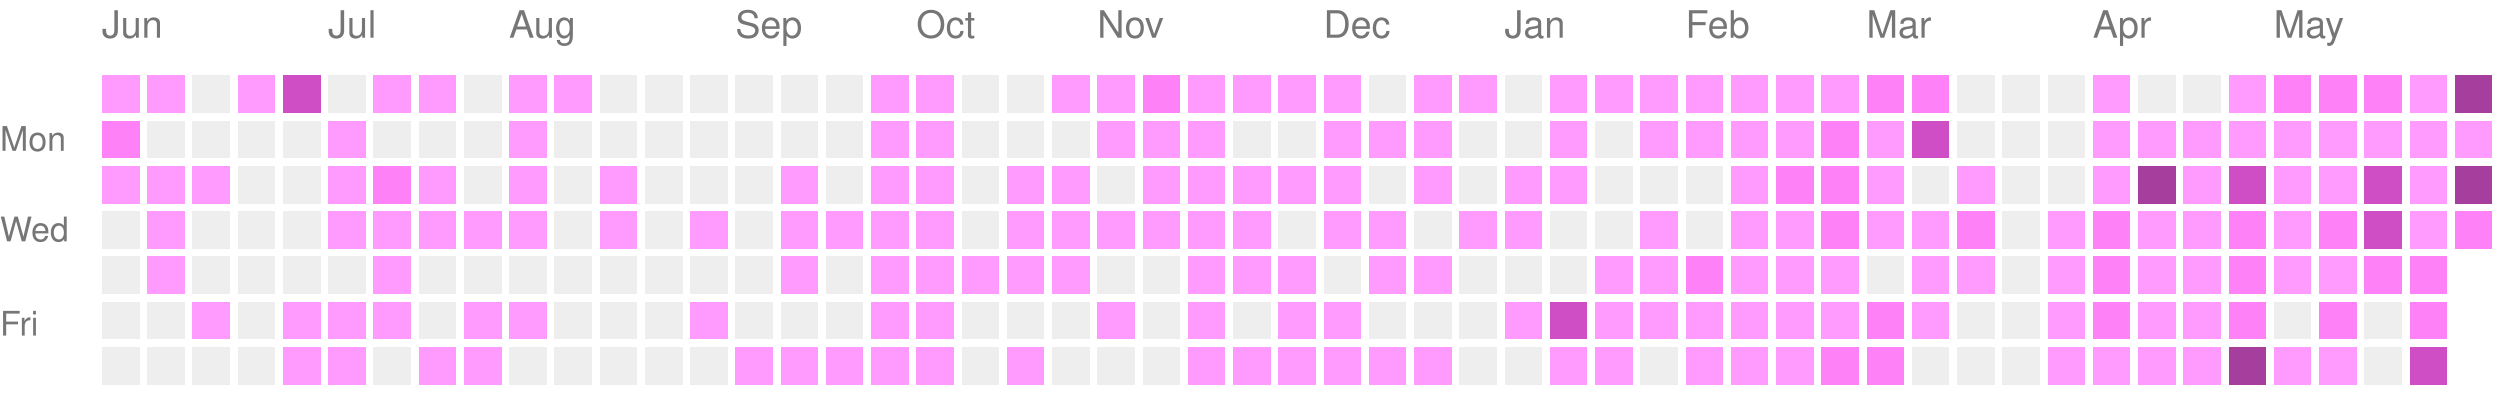
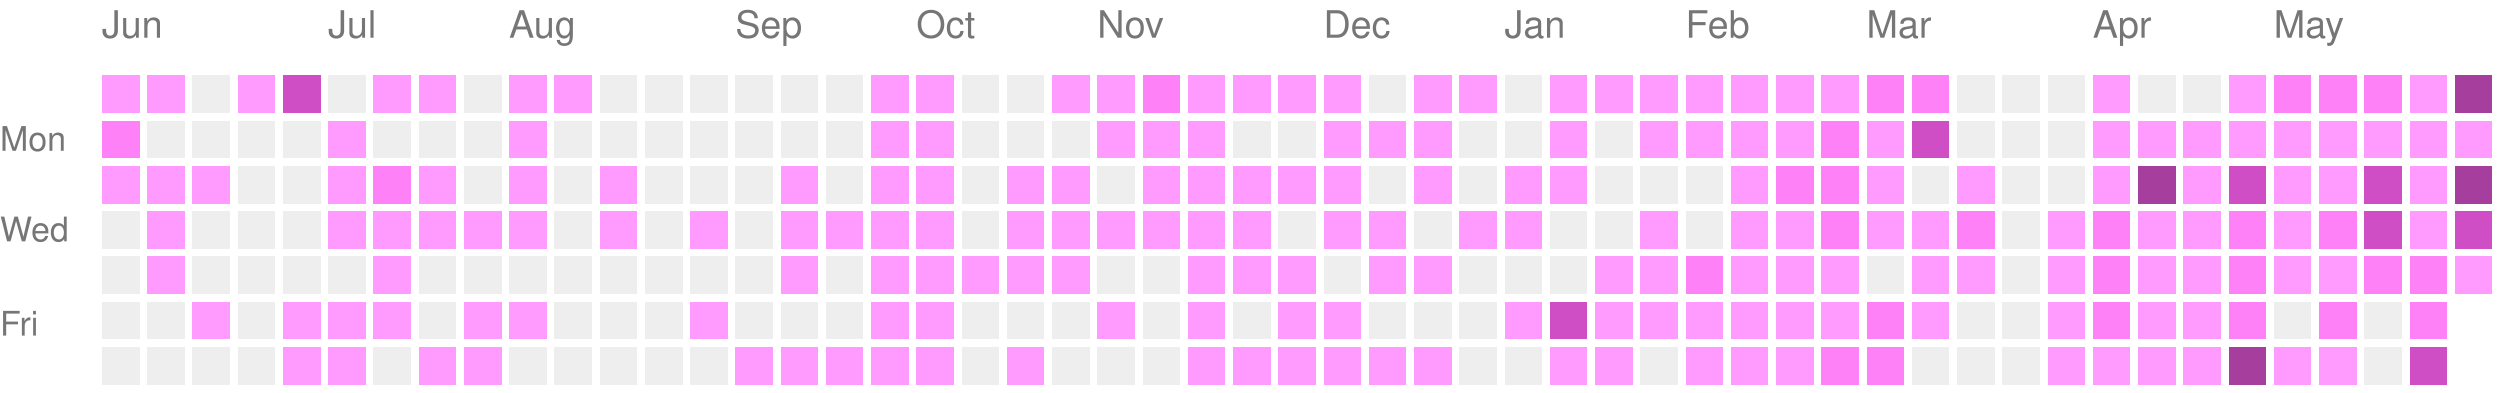
<svg xmlns="http://www.w3.org/2000/svg" version="1.1" width="663" height="104">
  <rect style="fill:#ff9bff;shape-rendering:crispedges;" data-score="1" data-date="2025-06-01" x="27" y="20" width="10" height="10" />
  <rect style="fill:#ff9bff;shape-rendering:crispedges;" data-score="1" data-date="2025-06-08" x="39" y="20" width="10" height="10" />
  <rect style="fill:#EEEEEE;shape-rendering:crispedges;" data-score="0" data-date="2025-06-15" x="51" y="20" width="10" height="10" />
  <rect style="fill:#ff9bff;shape-rendering:crispedges;" data-score="1" data-date="2025-06-22" x="63" y="20" width="10" height="10" />
  <rect style="fill:#d04ec5;shape-rendering:crispedges;" data-score="3" data-date="2025-06-29" x="75" y="20" width="10" height="10" />
  <rect style="fill:#EEEEEE;shape-rendering:crispedges;" data-score="0" data-date="2025-07-06" x="87" y="20" width="10" height="10" />
  <rect style="fill:#ff9bff;shape-rendering:crispedges;" data-score="1" data-date="2025-07-13" x="99" y="20" width="10" height="10" />
  <rect style="fill:#ff9bff;shape-rendering:crispedges;" data-score="1" data-date="2025-07-20" x="111" y="20" width="10" height="10" />
  <rect style="fill:#EEEEEE;shape-rendering:crispedges;" data-score="0" data-date="2025-07-27" x="123" y="20" width="10" height="10" />
  <rect style="fill:#ff9bff;shape-rendering:crispedges;" data-score="1" data-date="2025-08-03" x="135" y="20" width="10" height="10" />
  <rect style="fill:#ff9bff;shape-rendering:crispedges;" data-score="1" data-date="2025-08-10" x="147" y="20" width="10" height="10" />
  <rect style="fill:#EEEEEE;shape-rendering:crispedges;" data-score="0" data-date="2025-08-17" x="159" y="20" width="10" height="10" />
  <rect style="fill:#EEEEEE;shape-rendering:crispedges;" data-score="0" data-date="2025-08-24" x="171" y="20" width="10" height="10" />
  <rect style="fill:#EEEEEE;shape-rendering:crispedges;" data-score="0" data-date="2025-08-31" x="183" y="20" width="10" height="10" />
  <rect style="fill:#EEEEEE;shape-rendering:crispedges;" data-score="0" data-date="2025-09-07" x="195" y="20" width="10" height="10" />
  <rect style="fill:#EEEEEE;shape-rendering:crispedges;" data-score="0" data-date="2025-09-14" x="207" y="20" width="10" height="10" />
  <rect style="fill:#EEEEEE;shape-rendering:crispedges;" data-score="0" data-date="2025-09-21" x="219" y="20" width="10" height="10" />
  <rect style="fill:#ff9bff;shape-rendering:crispedges;" data-score="1" data-date="2025-09-28" x="231" y="20" width="10" height="10" />
  <rect style="fill:#ff9bff;shape-rendering:crispedges;" data-score="1" data-date="2025-10-05" x="243" y="20" width="10" height="10" />
  <rect style="fill:#EEEEEE;shape-rendering:crispedges;" data-score="0" data-date="2025-10-12" x="255" y="20" width="10" height="10" />
  <rect style="fill:#EEEEEE;shape-rendering:crispedges;" data-score="0" data-date="2025-10-19" x="267" y="20" width="10" height="10" />
  <rect style="fill:#ff9bff;shape-rendering:crispedges;" data-score="1" data-date="2025-10-26" x="279" y="20" width="10" height="10" />
  <rect style="fill:#ff9bff;shape-rendering:crispedges;" data-score="1" data-date="2025-11-02" x="291" y="20" width="10" height="10" />
  <rect style="fill:#ff81f8;shape-rendering:crispedges;" data-score="2" data-date="2025-11-09" x="303" y="20" width="10" height="10" />
  <rect style="fill:#ff9bff;shape-rendering:crispedges;" data-score="1" data-date="2025-11-16" x="315" y="20" width="10" height="10" />
  <rect style="fill:#ff9bff;shape-rendering:crispedges;" data-score="1" data-date="2025-11-23" x="327" y="20" width="10" height="10" />
  <rect style="fill:#ff9bff;shape-rendering:crispedges;" data-score="1" data-date="2025-11-30" x="339" y="20" width="10" height="10" />
  <rect style="fill:#ff9bff;shape-rendering:crispedges;" data-score="1" data-date="2025-12-07" x="351" y="20" width="10" height="10" />
  <rect style="fill:#EEEEEE;shape-rendering:crispedges;" data-score="0" data-date="2025-12-14" x="363" y="20" width="10" height="10" />
  <rect style="fill:#ff9bff;shape-rendering:crispedges;" data-score="1" data-date="2025-12-21" x="375" y="20" width="10" height="10" />
  <rect style="fill:#ff9bff;shape-rendering:crispedges;" data-score="1" data-date="2025-12-28" x="387" y="20" width="10" height="10" />
  <rect style="fill:#EEEEEE;shape-rendering:crispedges;" data-score="0" data-date="2026-01-04" x="399" y="20" width="10" height="10" />
  <rect style="fill:#ff9bff;shape-rendering:crispedges;" data-score="1" data-date="2026-01-11" x="411" y="20" width="10" height="10" />
  <rect style="fill:#ff9bff;shape-rendering:crispedges;" data-score="1" data-date="2026-01-18" x="423" y="20" width="10" height="10" />
  <rect style="fill:#ff9bff;shape-rendering:crispedges;" data-score="1" data-date="2026-01-25" x="435" y="20" width="10" height="10" />
  <rect style="fill:#ff9bff;shape-rendering:crispedges;" data-score="1" data-date="2026-02-01" x="447" y="20" width="10" height="10" />
  <rect style="fill:#ff9bff;shape-rendering:crispedges;" data-score="1" data-date="2026-02-08" x="459" y="20" width="10" height="10" />
  <rect style="fill:#ff9bff;shape-rendering:crispedges;" data-score="1" data-date="2026-02-15" x="471" y="20" width="10" height="10" />
  <rect style="fill:#ff9bff;shape-rendering:crispedges;" data-score="1" data-date="2026-02-22" x="483" y="20" width="10" height="10" />
  <rect style="fill:#ff81f8;shape-rendering:crispedges;" data-score="2" data-date="2026-03-01" x="495" y="20" width="10" height="10" />
  <rect style="fill:#ff81f8;shape-rendering:crispedges;" data-score="2" data-date="2026-03-08" x="507" y="20" width="10" height="10" />
  <rect style="fill:#EEEEEE;shape-rendering:crispedges;" data-score="0" data-date="2026-03-15" x="519" y="20" width="10" height="10" />
  <rect style="fill:#EEEEEE;shape-rendering:crispedges;" data-score="0" data-date="2026-03-22" x="531" y="20" width="10" height="10" />
  <rect style="fill:#EEEEEE;shape-rendering:crispedges;" data-score="0" data-date="2026-03-29" x="543" y="20" width="10" height="10" />
  <rect style="fill:#ff9bff;shape-rendering:crispedges;" data-score="1" data-date="2026-04-05" x="555" y="20" width="10" height="10" />
  <rect style="fill:#EEEEEE;shape-rendering:crispedges;" data-score="0" data-date="2026-04-12" x="567" y="20" width="10" height="10" />
  <rect style="fill:#EEEEEE;shape-rendering:crispedges;" data-score="0" data-date="2026-04-19" x="579" y="20" width="10" height="10" />
  <rect style="fill:#ff9bff;shape-rendering:crispedges;" data-score="1" data-date="2026-04-26" x="591" y="20" width="10" height="10" />
  <rect style="fill:#ff81f8;shape-rendering:crispedges;" data-score="2" data-date="2026-05-03" x="603" y="20" width="10" height="10" />
  <rect style="fill:#ff81f8;shape-rendering:crispedges;" data-score="2" data-date="2026-05-10" x="615" y="20" width="10" height="10" />
  <rect style="fill:#ff81f8;shape-rendering:crispedges;" data-score="2" data-date="2026-05-17" x="627" y="20" width="10" height="10" />
  <rect style="fill:#ff9bff;shape-rendering:crispedges;" data-score="1" data-date="2026-05-24" x="639" y="20" width="10" height="10" />
  <rect style="fill:#a63e9e;shape-rendering:crispedges;" data-score="4" data-date="2026-05-31" x="651" y="20" width="10" height="10" />
  <rect style="fill:#ff81f8;shape-rendering:crispedges;" data-score="2" data-date="2025-06-02" x="27" y="32" width="10" height="10" />
  <rect style="fill:#EEEEEE;shape-rendering:crispedges;" data-score="0" data-date="2025-06-09" x="39" y="32" width="10" height="10" />
  <rect style="fill:#EEEEEE;shape-rendering:crispedges;" data-score="0" data-date="2025-06-16" x="51" y="32" width="10" height="10" />
  <rect style="fill:#EEEEEE;shape-rendering:crispedges;" data-score="0" data-date="2025-06-23" x="63" y="32" width="10" height="10" />
  <rect style="fill:#EEEEEE;shape-rendering:crispedges;" data-score="0" data-date="2025-06-30" x="75" y="32" width="10" height="10" />
  <rect style="fill:#ff9bff;shape-rendering:crispedges;" data-score="1" data-date="2025-07-07" x="87" y="32" width="10" height="10" />
  <rect style="fill:#EEEEEE;shape-rendering:crispedges;" data-score="0" data-date="2025-07-14" x="99" y="32" width="10" height="10" />
  <rect style="fill:#EEEEEE;shape-rendering:crispedges;" data-score="0" data-date="2025-07-21" x="111" y="32" width="10" height="10" />
  <rect style="fill:#EEEEEE;shape-rendering:crispedges;" data-score="0" data-date="2025-07-28" x="123" y="32" width="10" height="10" />
  <rect style="fill:#ff9bff;shape-rendering:crispedges;" data-score="1" data-date="2025-08-04" x="135" y="32" width="10" height="10" />
  <rect style="fill:#EEEEEE;shape-rendering:crispedges;" data-score="0" data-date="2025-08-11" x="147" y="32" width="10" height="10" />
  <rect style="fill:#EEEEEE;shape-rendering:crispedges;" data-score="0" data-date="2025-08-18" x="159" y="32" width="10" height="10" />
  <rect style="fill:#EEEEEE;shape-rendering:crispedges;" data-score="0" data-date="2025-08-25" x="171" y="32" width="10" height="10" />
  <rect style="fill:#EEEEEE;shape-rendering:crispedges;" data-score="0" data-date="2025-09-01" x="183" y="32" width="10" height="10" />
  <rect style="fill:#EEEEEE;shape-rendering:crispedges;" data-score="0" data-date="2025-09-08" x="195" y="32" width="10" height="10" />
  <rect style="fill:#EEEEEE;shape-rendering:crispedges;" data-score="0" data-date="2025-09-15" x="207" y="32" width="10" height="10" />
  <rect style="fill:#EEEEEE;shape-rendering:crispedges;" data-score="0" data-date="2025-09-22" x="219" y="32" width="10" height="10" />
  <rect style="fill:#ff9bff;shape-rendering:crispedges;" data-score="1" data-date="2025-09-29" x="231" y="32" width="10" height="10" />
  <rect style="fill:#ff9bff;shape-rendering:crispedges;" data-score="1" data-date="2025-10-06" x="243" y="32" width="10" height="10" />
  <rect style="fill:#EEEEEE;shape-rendering:crispedges;" data-score="0" data-date="2025-10-13" x="255" y="32" width="10" height="10" />
  <rect style="fill:#EEEEEE;shape-rendering:crispedges;" data-score="0" data-date="2025-10-20" x="267" y="32" width="10" height="10" />
  <rect style="fill:#EEEEEE;shape-rendering:crispedges;" data-score="0" data-date="2025-10-27" x="279" y="32" width="10" height="10" />
  <rect style="fill:#ff9bff;shape-rendering:crispedges;" data-score="1" data-date="2025-11-03" x="291" y="32" width="10" height="10" />
  <rect style="fill:#ff9bff;shape-rendering:crispedges;" data-score="1" data-date="2025-11-10" x="303" y="32" width="10" height="10" />
  <rect style="fill:#ff9bff;shape-rendering:crispedges;" data-score="1" data-date="2025-11-17" x="315" y="32" width="10" height="10" />
  <rect style="fill:#EEEEEE;shape-rendering:crispedges;" data-score="0" data-date="2025-11-24" x="327" y="32" width="10" height="10" />
  <rect style="fill:#EEEEEE;shape-rendering:crispedges;" data-score="0" data-date="2025-12-01" x="339" y="32" width="10" height="10" />
  <rect style="fill:#ff9bff;shape-rendering:crispedges;" data-score="1" data-date="2025-12-08" x="351" y="32" width="10" height="10" />
  <rect style="fill:#ff9bff;shape-rendering:crispedges;" data-score="1" data-date="2025-12-15" x="363" y="32" width="10" height="10" />
  <rect style="fill:#ff9bff;shape-rendering:crispedges;" data-score="1" data-date="2025-12-22" x="375" y="32" width="10" height="10" />
  <rect style="fill:#EEEEEE;shape-rendering:crispedges;" data-score="0" data-date="2025-12-29" x="387" y="32" width="10" height="10" />
  <rect style="fill:#EEEEEE;shape-rendering:crispedges;" data-score="0" data-date="2026-01-05" x="399" y="32" width="10" height="10" />
  <rect style="fill:#ff9bff;shape-rendering:crispedges;" data-score="1" data-date="2026-01-12" x="411" y="32" width="10" height="10" />
  <rect style="fill:#EEEEEE;shape-rendering:crispedges;" data-score="0" data-date="2026-01-19" x="423" y="32" width="10" height="10" />
  <rect style="fill:#ff9bff;shape-rendering:crispedges;" data-score="1" data-date="2026-01-26" x="435" y="32" width="10" height="10" />
  <rect style="fill:#ff9bff;shape-rendering:crispedges;" data-score="1" data-date="2026-02-02" x="447" y="32" width="10" height="10" />
  <rect style="fill:#ff9bff;shape-rendering:crispedges;" data-score="1" data-date="2026-02-09" x="459" y="32" width="10" height="10" />
  <rect style="fill:#ff9bff;shape-rendering:crispedges;" data-score="1" data-date="2026-02-16" x="471" y="32" width="10" height="10" />
  <rect style="fill:#ff81f8;shape-rendering:crispedges;" data-score="2" data-date="2026-02-23" x="483" y="32" width="10" height="10" />
  <rect style="fill:#ff9bff;shape-rendering:crispedges;" data-score="1" data-date="2026-03-02" x="495" y="32" width="10" height="10" />
  <rect style="fill:#d04ec5;shape-rendering:crispedges;" data-score="3" data-date="2026-03-09" x="507" y="32" width="10" height="10" />
  <rect style="fill:#EEEEEE;shape-rendering:crispedges;" data-score="0" data-date="2026-03-16" x="519" y="32" width="10" height="10" />
  <rect style="fill:#EEEEEE;shape-rendering:crispedges;" data-score="0" data-date="2026-03-23" x="531" y="32" width="10" height="10" />
  <rect style="fill:#EEEEEE;shape-rendering:crispedges;" data-score="0" data-date="2026-03-30" x="543" y="32" width="10" height="10" />
  <rect style="fill:#ff9bff;shape-rendering:crispedges;" data-score="1" data-date="2026-04-06" x="555" y="32" width="10" height="10" />
  <rect style="fill:#ff9bff;shape-rendering:crispedges;" data-score="1" data-date="2026-04-13" x="567" y="32" width="10" height="10" />
  <rect style="fill:#ff9bff;shape-rendering:crispedges;" data-score="1" data-date="2026-04-20" x="579" y="32" width="10" height="10" />
  <rect style="fill:#ff9bff;shape-rendering:crispedges;" data-score="1" data-date="2026-04-27" x="591" y="32" width="10" height="10" />
  <rect style="fill:#ff9bff;shape-rendering:crispedges;" data-score="1" data-date="2026-05-04" x="603" y="32" width="10" height="10" />
  <rect style="fill:#ff9bff;shape-rendering:crispedges;" data-score="1" data-date="2026-05-11" x="615" y="32" width="10" height="10" />
  <rect style="fill:#ff9bff;shape-rendering:crispedges;" data-score="1" data-date="2026-05-18" x="627" y="32" width="10" height="10" />
  <rect style="fill:#ff9bff;shape-rendering:crispedges;" data-score="1" data-date="2026-05-25" x="639" y="32" width="10" height="10" />
  <rect style="fill:#ff9bff;shape-rendering:crispedges;" data-score="1" data-date="2026-06-01" x="651" y="32" width="10" height="10" />
  <rect style="fill:#ff9bff;shape-rendering:crispedges;" data-score="1" data-date="2025-06-03" x="27" y="44" width="10" height="10" />
  <rect style="fill:#ff9bff;shape-rendering:crispedges;" data-score="1" data-date="2025-06-10" x="39" y="44" width="10" height="10" />
  <rect style="fill:#ff9bff;shape-rendering:crispedges;" data-score="1" data-date="2025-06-17" x="51" y="44" width="10" height="10" />
  <rect style="fill:#EEEEEE;shape-rendering:crispedges;" data-score="0" data-date="2025-06-24" x="63" y="44" width="10" height="10" />
  <rect style="fill:#EEEEEE;shape-rendering:crispedges;" data-score="0" data-date="2025-07-01" x="75" y="44" width="10" height="10" />
  <rect style="fill:#ff9bff;shape-rendering:crispedges;" data-score="1" data-date="2025-07-08" x="87" y="44" width="10" height="10" />
  <rect style="fill:#ff81f8;shape-rendering:crispedges;" data-score="2" data-date="2025-07-15" x="99" y="44" width="10" height="10" />
  <rect style="fill:#ff9bff;shape-rendering:crispedges;" data-score="1" data-date="2025-07-22" x="111" y="44" width="10" height="10" />
  <rect style="fill:#EEEEEE;shape-rendering:crispedges;" data-score="0" data-date="2025-07-29" x="123" y="44" width="10" height="10" />
  <rect style="fill:#ff9bff;shape-rendering:crispedges;" data-score="1" data-date="2025-08-05" x="135" y="44" width="10" height="10" />
  <rect style="fill:#EEEEEE;shape-rendering:crispedges;" data-score="0" data-date="2025-08-12" x="147" y="44" width="10" height="10" />
  <rect style="fill:#ff9bff;shape-rendering:crispedges;" data-score="1" data-date="2025-08-19" x="159" y="44" width="10" height="10" />
  <rect style="fill:#EEEEEE;shape-rendering:crispedges;" data-score="0" data-date="2025-08-26" x="171" y="44" width="10" height="10" />
  <rect style="fill:#EEEEEE;shape-rendering:crispedges;" data-score="0" data-date="2025-09-02" x="183" y="44" width="10" height="10" />
  <rect style="fill:#EEEEEE;shape-rendering:crispedges;" data-score="0" data-date="2025-09-09" x="195" y="44" width="10" height="10" />
  <rect style="fill:#ff9bff;shape-rendering:crispedges;" data-score="1" data-date="2025-09-16" x="207" y="44" width="10" height="10" />
  <rect style="fill:#EEEEEE;shape-rendering:crispedges;" data-score="0" data-date="2025-09-23" x="219" y="44" width="10" height="10" />
  <rect style="fill:#ff9bff;shape-rendering:crispedges;" data-score="1" data-date="2025-09-30" x="231" y="44" width="10" height="10" />
  <rect style="fill:#ff9bff;shape-rendering:crispedges;" data-score="1" data-date="2025-10-07" x="243" y="44" width="10" height="10" />
  <rect style="fill:#EEEEEE;shape-rendering:crispedges;" data-score="0" data-date="2025-10-14" x="255" y="44" width="10" height="10" />
  <rect style="fill:#ff9bff;shape-rendering:crispedges;" data-score="1" data-date="2025-10-21" x="267" y="44" width="10" height="10" />
  <rect style="fill:#ff9bff;shape-rendering:crispedges;" data-score="1" data-date="2025-10-28" x="279" y="44" width="10" height="10" />
  <rect style="fill:#EEEEEE;shape-rendering:crispedges;" data-score="0" data-date="2025-11-04" x="291" y="44" width="10" height="10" />
  <rect style="fill:#ff9bff;shape-rendering:crispedges;" data-score="1" data-date="2025-11-11" x="303" y="44" width="10" height="10" />
  <rect style="fill:#ff9bff;shape-rendering:crispedges;" data-score="1" data-date="2025-11-18" x="315" y="44" width="10" height="10" />
  <rect style="fill:#ff9bff;shape-rendering:crispedges;" data-score="1" data-date="2025-11-25" x="327" y="44" width="10" height="10" />
  <rect style="fill:#ff9bff;shape-rendering:crispedges;" data-score="1" data-date="2025-12-02" x="339" y="44" width="10" height="10" />
  <rect style="fill:#ff9bff;shape-rendering:crispedges;" data-score="1" data-date="2025-12-09" x="351" y="44" width="10" height="10" />
  <rect style="fill:#EEEEEE;shape-rendering:crispedges;" data-score="0" data-date="2025-12-16" x="363" y="44" width="10" height="10" />
  <rect style="fill:#ff9bff;shape-rendering:crispedges;" data-score="1" data-date="2025-12-23" x="375" y="44" width="10" height="10" />
  <rect style="fill:#EEEEEE;shape-rendering:crispedges;" data-score="0" data-date="2025-12-30" x="387" y="44" width="10" height="10" />
  <rect style="fill:#ff9bff;shape-rendering:crispedges;" data-score="1" data-date="2026-01-06" x="399" y="44" width="10" height="10" />
  <rect style="fill:#ff9bff;shape-rendering:crispedges;" data-score="1" data-date="2026-01-13" x="411" y="44" width="10" height="10" />
  <rect style="fill:#EEEEEE;shape-rendering:crispedges;" data-score="0" data-date="2026-01-20" x="423" y="44" width="10" height="10" />
  <rect style="fill:#EEEEEE;shape-rendering:crispedges;" data-score="0" data-date="2026-01-27" x="435" y="44" width="10" height="10" />
  <rect style="fill:#EEEEEE;shape-rendering:crispedges;" data-score="0" data-date="2026-02-03" x="447" y="44" width="10" height="10" />
  <rect style="fill:#ff9bff;shape-rendering:crispedges;" data-score="1" data-date="2026-02-10" x="459" y="44" width="10" height="10" />
  <rect style="fill:#ff81f8;shape-rendering:crispedges;" data-score="2" data-date="2026-02-17" x="471" y="44" width="10" height="10" />
  <rect style="fill:#ff81f8;shape-rendering:crispedges;" data-score="2" data-date="2026-02-24" x="483" y="44" width="10" height="10" />
  <rect style="fill:#ff9bff;shape-rendering:crispedges;" data-score="1" data-date="2026-03-03" x="495" y="44" width="10" height="10" />
  <rect style="fill:#EEEEEE;shape-rendering:crispedges;" data-score="0" data-date="2026-03-10" x="507" y="44" width="10" height="10" />
  <rect style="fill:#ff9bff;shape-rendering:crispedges;" data-score="1" data-date="2026-03-17" x="519" y="44" width="10" height="10" />
  <rect style="fill:#EEEEEE;shape-rendering:crispedges;" data-score="0" data-date="2026-03-24" x="531" y="44" width="10" height="10" />
  <rect style="fill:#EEEEEE;shape-rendering:crispedges;" data-score="0" data-date="2026-03-31" x="543" y="44" width="10" height="10" />
  <rect style="fill:#ff9bff;shape-rendering:crispedges;" data-score="1" data-date="2026-04-07" x="555" y="44" width="10" height="10" />
  <rect style="fill:#a63e9e;shape-rendering:crispedges;" data-score="4" data-date="2026-04-14" x="567" y="44" width="10" height="10" />
  <rect style="fill:#ff9bff;shape-rendering:crispedges;" data-score="1" data-date="2026-04-21" x="579" y="44" width="10" height="10" />
  <rect style="fill:#d04ec5;shape-rendering:crispedges;" data-score="3" data-date="2026-04-28" x="591" y="44" width="10" height="10" />
  <rect style="fill:#ff9bff;shape-rendering:crispedges;" data-score="1" data-date="2026-05-05" x="603" y="44" width="10" height="10" />
  <rect style="fill:#ff9bff;shape-rendering:crispedges;" data-score="1" data-date="2026-05-12" x="615" y="44" width="10" height="10" />
  <rect style="fill:#d04ec5;shape-rendering:crispedges;" data-score="3" data-date="2026-05-19" x="627" y="44" width="10" height="10" />
  <rect style="fill:#ff9bff;shape-rendering:crispedges;" data-score="1" data-date="2026-05-26" x="639" y="44" width="10" height="10" />
  <rect style="fill:#a63e9e;shape-rendering:crispedges;" data-score="4" data-date="2026-06-02" x="651" y="44" width="10" height="10" />
  <rect style="fill:#EEEEEE;shape-rendering:crispedges;" data-score="0" data-date="2025-06-04" x="27" y="56" width="10" height="10" />
  <rect style="fill:#ff9bff;shape-rendering:crispedges;" data-score="1" data-date="2025-06-11" x="39" y="56" width="10" height="10" />
  <rect style="fill:#EEEEEE;shape-rendering:crispedges;" data-score="0" data-date="2025-06-18" x="51" y="56" width="10" height="10" />
  <rect style="fill:#EEEEEE;shape-rendering:crispedges;" data-score="0" data-date="2025-06-25" x="63" y="56" width="10" height="10" />
  <rect style="fill:#EEEEEE;shape-rendering:crispedges;" data-score="0" data-date="2025-07-02" x="75" y="56" width="10" height="10" />
  <rect style="fill:#ff9bff;shape-rendering:crispedges;" data-score="1" data-date="2025-07-09" x="87" y="56" width="10" height="10" />
  <rect style="fill:#ff9bff;shape-rendering:crispedges;" data-score="1" data-date="2025-07-16" x="99" y="56" width="10" height="10" />
  <rect style="fill:#ff9bff;shape-rendering:crispedges;" data-score="1" data-date="2025-07-23" x="111" y="56" width="10" height="10" />
  <rect style="fill:#ff9bff;shape-rendering:crispedges;" data-score="1" data-date="2025-07-30" x="123" y="56" width="10" height="10" />
  <rect style="fill:#ff9bff;shape-rendering:crispedges;" data-score="1" data-date="2025-08-06" x="135" y="56" width="10" height="10" />
  <rect style="fill:#EEEEEE;shape-rendering:crispedges;" data-score="0" data-date="2025-08-13" x="147" y="56" width="10" height="10" />
  <rect style="fill:#ff9bff;shape-rendering:crispedges;" data-score="1" data-date="2025-08-20" x="159" y="56" width="10" height="10" />
  <rect style="fill:#EEEEEE;shape-rendering:crispedges;" data-score="0" data-date="2025-08-27" x="171" y="56" width="10" height="10" />
  <rect style="fill:#ff9bff;shape-rendering:crispedges;" data-score="1" data-date="2025-09-03" x="183" y="56" width="10" height="10" />
  <rect style="fill:#EEEEEE;shape-rendering:crispedges;" data-score="0" data-date="2025-09-10" x="195" y="56" width="10" height="10" />
  <rect style="fill:#ff9bff;shape-rendering:crispedges;" data-score="1" data-date="2025-09-17" x="207" y="56" width="10" height="10" />
  <rect style="fill:#ff9bff;shape-rendering:crispedges;" data-score="1" data-date="2025-09-24" x="219" y="56" width="10" height="10" />
  <rect style="fill:#ff9bff;shape-rendering:crispedges;" data-score="1" data-date="2025-10-01" x="231" y="56" width="10" height="10" />
  <rect style="fill:#ff9bff;shape-rendering:crispedges;" data-score="1" data-date="2025-10-08" x="243" y="56" width="10" height="10" />
  <rect style="fill:#EEEEEE;shape-rendering:crispedges;" data-score="0" data-date="2025-10-15" x="255" y="56" width="10" height="10" />
  <rect style="fill:#ff9bff;shape-rendering:crispedges;" data-score="1" data-date="2025-10-22" x="267" y="56" width="10" height="10" />
  <rect style="fill:#ff9bff;shape-rendering:crispedges;" data-score="1" data-date="2025-10-29" x="279" y="56" width="10" height="10" />
  <rect style="fill:#ff9bff;shape-rendering:crispedges;" data-score="1" data-date="2025-11-05" x="291" y="56" width="10" height="10" />
  <rect style="fill:#ff9bff;shape-rendering:crispedges;" data-score="1" data-date="2025-11-12" x="303" y="56" width="10" height="10" />
  <rect style="fill:#ff9bff;shape-rendering:crispedges;" data-score="1" data-date="2025-11-19" x="315" y="56" width="10" height="10" />
  <rect style="fill:#ff9bff;shape-rendering:crispedges;" data-score="1" data-date="2025-11-26" x="327" y="56" width="10" height="10" />
  <rect style="fill:#EEEEEE;shape-rendering:crispedges;" data-score="0" data-date="2025-12-03" x="339" y="56" width="10" height="10" />
  <rect style="fill:#ff9bff;shape-rendering:crispedges;" data-score="1" data-date="2025-12-10" x="351" y="56" width="10" height="10" />
  <rect style="fill:#ff9bff;shape-rendering:crispedges;" data-score="1" data-date="2025-12-17" x="363" y="56" width="10" height="10" />
  <rect style="fill:#EEEEEE;shape-rendering:crispedges;" data-score="0" data-date="2025-12-24" x="375" y="56" width="10" height="10" />
  <rect style="fill:#ff9bff;shape-rendering:crispedges;" data-score="1" data-date="2025-12-31" x="387" y="56" width="10" height="10" />
  <rect style="fill:#ff9bff;shape-rendering:crispedges;" data-score="1" data-date="2026-01-07" x="399" y="56" width="10" height="10" />
  <rect style="fill:#EEEEEE;shape-rendering:crispedges;" data-score="0" data-date="2026-01-14" x="411" y="56" width="10" height="10" />
  <rect style="fill:#EEEEEE;shape-rendering:crispedges;" data-score="0" data-date="2026-01-21" x="423" y="56" width="10" height="10" />
  <rect style="fill:#ff9bff;shape-rendering:crispedges;" data-score="1" data-date="2026-01-28" x="435" y="56" width="10" height="10" />
  <rect style="fill:#EEEEEE;shape-rendering:crispedges;" data-score="0" data-date="2026-02-04" x="447" y="56" width="10" height="10" />
  <rect style="fill:#ff9bff;shape-rendering:crispedges;" data-score="1" data-date="2026-02-11" x="459" y="56" width="10" height="10" />
  <rect style="fill:#ff9bff;shape-rendering:crispedges;" data-score="1" data-date="2026-02-18" x="471" y="56" width="10" height="10" />
  <rect style="fill:#ff81f8;shape-rendering:crispedges;" data-score="2" data-date="2026-02-25" x="483" y="56" width="10" height="10" />
  <rect style="fill:#ff9bff;shape-rendering:crispedges;" data-score="1" data-date="2026-03-04" x="495" y="56" width="10" height="10" />
  <rect style="fill:#ff9bff;shape-rendering:crispedges;" data-score="1" data-date="2026-03-11" x="507" y="56" width="10" height="10" />
  <rect style="fill:#ff81f8;shape-rendering:crispedges;" data-score="2" data-date="2026-03-18" x="519" y="56" width="10" height="10" />
  <rect style="fill:#EEEEEE;shape-rendering:crispedges;" data-score="0" data-date="2026-03-25" x="531" y="56" width="10" height="10" />
  <rect style="fill:#ff9bff;shape-rendering:crispedges;" data-score="1" data-date="2026-04-01" x="543" y="56" width="10" height="10" />
  <rect style="fill:#ff81f8;shape-rendering:crispedges;" data-score="2" data-date="2026-04-08" x="555" y="56" width="10" height="10" />
  <rect style="fill:#ff9bff;shape-rendering:crispedges;" data-score="1" data-date="2026-04-15" x="567" y="56" width="10" height="10" />
  <rect style="fill:#ff9bff;shape-rendering:crispedges;" data-score="1" data-date="2026-04-22" x="579" y="56" width="10" height="10" />
  <rect style="fill:#ff81f8;shape-rendering:crispedges;" data-score="2" data-date="2026-04-29" x="591" y="56" width="10" height="10" />
  <rect style="fill:#ff9bff;shape-rendering:crispedges;" data-score="1" data-date="2026-05-06" x="603" y="56" width="10" height="10" />
  <rect style="fill:#ff81f8;shape-rendering:crispedges;" data-score="2" data-date="2026-05-13" x="615" y="56" width="10" height="10" />
  <rect style="fill:#d04ec5;shape-rendering:crispedges;" data-score="3" data-date="2026-05-20" x="627" y="56" width="10" height="10" />
  <rect style="fill:#ff9bff;shape-rendering:crispedges;" data-score="1" data-date="2026-05-27" x="639" y="56" width="10" height="10" />
-   <rect style="fill:#ff81f8;shape-rendering:crispedges;" data-score="2" data-date="2026-06-03" x="651" y="56" width="10" height="10" />
+   <rect style="fill:#d04ec5;shape-rendering:crispedges;" data-score="3" data-date="2026-06-03" x="651" y="56" width="10" height="10" />
  <rect style="fill:#EEEEEE;shape-rendering:crispedges;" data-score="0" data-date="2025-06-05" x="27" y="68" width="10" height="10" />
  <rect style="fill:#ff9bff;shape-rendering:crispedges;" data-score="1" data-date="2025-06-12" x="39" y="68" width="10" height="10" />
  <rect style="fill:#EEEEEE;shape-rendering:crispedges;" data-score="0" data-date="2025-06-19" x="51" y="68" width="10" height="10" />
  <rect style="fill:#EEEEEE;shape-rendering:crispedges;" data-score="0" data-date="2025-06-26" x="63" y="68" width="10" height="10" />
  <rect style="fill:#EEEEEE;shape-rendering:crispedges;" data-score="0" data-date="2025-07-03" x="75" y="68" width="10" height="10" />
  <rect style="fill:#EEEEEE;shape-rendering:crispedges;" data-score="0" data-date="2025-07-10" x="87" y="68" width="10" height="10" />
  <rect style="fill:#ff9bff;shape-rendering:crispedges;" data-score="1" data-date="2025-07-17" x="99" y="68" width="10" height="10" />
  <rect style="fill:#EEEEEE;shape-rendering:crispedges;" data-score="0" data-date="2025-07-24" x="111" y="68" width="10" height="10" />
  <rect style="fill:#EEEEEE;shape-rendering:crispedges;" data-score="0" data-date="2025-07-31" x="123" y="68" width="10" height="10" />
  <rect style="fill:#EEEEEE;shape-rendering:crispedges;" data-score="0" data-date="2025-08-07" x="135" y="68" width="10" height="10" />
  <rect style="fill:#EEEEEE;shape-rendering:crispedges;" data-score="0" data-date="2025-08-14" x="147" y="68" width="10" height="10" />
  <rect style="fill:#EEEEEE;shape-rendering:crispedges;" data-score="0" data-date="2025-08-21" x="159" y="68" width="10" height="10" />
  <rect style="fill:#EEEEEE;shape-rendering:crispedges;" data-score="0" data-date="2025-08-28" x="171" y="68" width="10" height="10" />
  <rect style="fill:#EEEEEE;shape-rendering:crispedges;" data-score="0" data-date="2025-09-04" x="183" y="68" width="10" height="10" />
  <rect style="fill:#EEEEEE;shape-rendering:crispedges;" data-score="0" data-date="2025-09-11" x="195" y="68" width="10" height="10" />
  <rect style="fill:#ff9bff;shape-rendering:crispedges;" data-score="1" data-date="2025-09-18" x="207" y="68" width="10" height="10" />
  <rect style="fill:#EEEEEE;shape-rendering:crispedges;" data-score="0" data-date="2025-09-25" x="219" y="68" width="10" height="10" />
  <rect style="fill:#ff9bff;shape-rendering:crispedges;" data-score="1" data-date="2025-10-02" x="231" y="68" width="10" height="10" />
  <rect style="fill:#ff9bff;shape-rendering:crispedges;" data-score="1" data-date="2025-10-09" x="243" y="68" width="10" height="10" />
  <rect style="fill:#ff9bff;shape-rendering:crispedges;" data-score="1" data-date="2025-10-16" x="255" y="68" width="10" height="10" />
  <rect style="fill:#ff9bff;shape-rendering:crispedges;" data-score="1" data-date="2025-10-23" x="267" y="68" width="10" height="10" />
  <rect style="fill:#ff9bff;shape-rendering:crispedges;" data-score="1" data-date="2025-10-30" x="279" y="68" width="10" height="10" />
  <rect style="fill:#EEEEEE;shape-rendering:crispedges;" data-score="0" data-date="2025-11-06" x="291" y="68" width="10" height="10" />
  <rect style="fill:#EEEEEE;shape-rendering:crispedges;" data-score="0" data-date="2025-11-13" x="303" y="68" width="10" height="10" />
  <rect style="fill:#ff9bff;shape-rendering:crispedges;" data-score="1" data-date="2025-11-20" x="315" y="68" width="10" height="10" />
  <rect style="fill:#ff9bff;shape-rendering:crispedges;" data-score="1" data-date="2025-11-27" x="327" y="68" width="10" height="10" />
  <rect style="fill:#ff9bff;shape-rendering:crispedges;" data-score="1" data-date="2025-12-04" x="339" y="68" width="10" height="10" />
  <rect style="fill:#EEEEEE;shape-rendering:crispedges;" data-score="0" data-date="2025-12-11" x="351" y="68" width="10" height="10" />
  <rect style="fill:#ff9bff;shape-rendering:crispedges;" data-score="1" data-date="2025-12-18" x="363" y="68" width="10" height="10" />
  <rect style="fill:#ff9bff;shape-rendering:crispedges;" data-score="1" data-date="2025-12-25" x="375" y="68" width="10" height="10" />
  <rect style="fill:#EEEEEE;shape-rendering:crispedges;" data-score="0" data-date="2026-01-01" x="387" y="68" width="10" height="10" />
  <rect style="fill:#EEEEEE;shape-rendering:crispedges;" data-score="0" data-date="2026-01-08" x="399" y="68" width="10" height="10" />
  <rect style="fill:#EEEEEE;shape-rendering:crispedges;" data-score="0" data-date="2026-01-15" x="411" y="68" width="10" height="10" />
  <rect style="fill:#ff9bff;shape-rendering:crispedges;" data-score="1" data-date="2026-01-22" x="423" y="68" width="10" height="10" />
  <rect style="fill:#ff9bff;shape-rendering:crispedges;" data-score="1" data-date="2026-01-29" x="435" y="68" width="10" height="10" />
  <rect style="fill:#ff81f8;shape-rendering:crispedges;" data-score="2" data-date="2026-02-05" x="447" y="68" width="10" height="10" />
  <rect style="fill:#ff9bff;shape-rendering:crispedges;" data-score="1" data-date="2026-02-12" x="459" y="68" width="10" height="10" />
  <rect style="fill:#ff9bff;shape-rendering:crispedges;" data-score="1" data-date="2026-02-19" x="471" y="68" width="10" height="10" />
  <rect style="fill:#ff9bff;shape-rendering:crispedges;" data-score="1" data-date="2026-02-26" x="483" y="68" width="10" height="10" />
  <rect style="fill:#EEEEEE;shape-rendering:crispedges;" data-score="0" data-date="2026-03-05" x="495" y="68" width="10" height="10" />
  <rect style="fill:#ff9bff;shape-rendering:crispedges;" data-score="1" data-date="2026-03-12" x="507" y="68" width="10" height="10" />
  <rect style="fill:#ff9bff;shape-rendering:crispedges;" data-score="1" data-date="2026-03-19" x="519" y="68" width="10" height="10" />
  <rect style="fill:#EEEEEE;shape-rendering:crispedges;" data-score="0" data-date="2026-03-26" x="531" y="68" width="10" height="10" />
  <rect style="fill:#ff9bff;shape-rendering:crispedges;" data-score="1" data-date="2026-04-02" x="543" y="68" width="10" height="10" />
  <rect style="fill:#ff81f8;shape-rendering:crispedges;" data-score="2" data-date="2026-04-09" x="555" y="68" width="10" height="10" />
  <rect style="fill:#ff9bff;shape-rendering:crispedges;" data-score="1" data-date="2026-04-16" x="567" y="68" width="10" height="10" />
  <rect style="fill:#ff9bff;shape-rendering:crispedges;" data-score="1" data-date="2026-04-23" x="579" y="68" width="10" height="10" />
  <rect style="fill:#ff81f8;shape-rendering:crispedges;" data-score="2" data-date="2026-04-30" x="591" y="68" width="10" height="10" />
  <rect style="fill:#ff9bff;shape-rendering:crispedges;" data-score="1" data-date="2026-05-07" x="603" y="68" width="10" height="10" />
  <rect style="fill:#ff9bff;shape-rendering:crispedges;" data-score="1" data-date="2026-05-14" x="615" y="68" width="10" height="10" />
  <rect style="fill:#ff81f8;shape-rendering:crispedges;" data-score="2" data-date="2026-05-21" x="627" y="68" width="10" height="10" />
  <rect style="fill:#ff81f8;shape-rendering:crispedges;" data-score="2" data-date="2026-05-28" x="639" y="68" width="10" height="10" />
+   <rect style="fill:#ff9bff;shape-rendering:crispedges;" data-score="1" data-date="2026-06-04" x="651" y="68" width="10" height="10" />
  <rect style="fill:#EEEEEE;shape-rendering:crispedges;" data-score="0" data-date="2025-06-06" x="27" y="80" width="10" height="10" />
  <rect style="fill:#EEEEEE;shape-rendering:crispedges;" data-score="0" data-date="2025-06-13" x="39" y="80" width="10" height="10" />
  <rect style="fill:#ff9bff;shape-rendering:crispedges;" data-score="1" data-date="2025-06-20" x="51" y="80" width="10" height="10" />
  <rect style="fill:#EEEEEE;shape-rendering:crispedges;" data-score="0" data-date="2025-06-27" x="63" y="80" width="10" height="10" />
  <rect style="fill:#ff9bff;shape-rendering:crispedges;" data-score="1" data-date="2025-07-04" x="75" y="80" width="10" height="10" />
  <rect style="fill:#ff9bff;shape-rendering:crispedges;" data-score="1" data-date="2025-07-11" x="87" y="80" width="10" height="10" />
  <rect style="fill:#ff9bff;shape-rendering:crispedges;" data-score="1" data-date="2025-07-18" x="99" y="80" width="10" height="10" />
  <rect style="fill:#EEEEEE;shape-rendering:crispedges;" data-score="0" data-date="2025-07-25" x="111" y="80" width="10" height="10" />
  <rect style="fill:#ff9bff;shape-rendering:crispedges;" data-score="1" data-date="2025-08-01" x="123" y="80" width="10" height="10" />
  <rect style="fill:#ff9bff;shape-rendering:crispedges;" data-score="1" data-date="2025-08-08" x="135" y="80" width="10" height="10" />
  <rect style="fill:#EEEEEE;shape-rendering:crispedges;" data-score="0" data-date="2025-08-15" x="147" y="80" width="10" height="10" />
  <rect style="fill:#EEEEEE;shape-rendering:crispedges;" data-score="0" data-date="2025-08-22" x="159" y="80" width="10" height="10" />
  <rect style="fill:#EEEEEE;shape-rendering:crispedges;" data-score="0" data-date="2025-08-29" x="171" y="80" width="10" height="10" />
  <rect style="fill:#ff9bff;shape-rendering:crispedges;" data-score="1" data-date="2025-09-05" x="183" y="80" width="10" height="10" />
  <rect style="fill:#EEEEEE;shape-rendering:crispedges;" data-score="0" data-date="2025-09-12" x="195" y="80" width="10" height="10" />
  <rect style="fill:#EEEEEE;shape-rendering:crispedges;" data-score="0" data-date="2025-09-19" x="207" y="80" width="10" height="10" />
  <rect style="fill:#EEEEEE;shape-rendering:crispedges;" data-score="0" data-date="2025-09-26" x="219" y="80" width="10" height="10" />
  <rect style="fill:#ff9bff;shape-rendering:crispedges;" data-score="1" data-date="2025-10-03" x="231" y="80" width="10" height="10" />
  <rect style="fill:#ff9bff;shape-rendering:crispedges;" data-score="1" data-date="2025-10-10" x="243" y="80" width="10" height="10" />
  <rect style="fill:#EEEEEE;shape-rendering:crispedges;" data-score="0" data-date="2025-10-17" x="255" y="80" width="10" height="10" />
  <rect style="fill:#EEEEEE;shape-rendering:crispedges;" data-score="0" data-date="2025-10-24" x="267" y="80" width="10" height="10" />
  <rect style="fill:#EEEEEE;shape-rendering:crispedges;" data-score="0" data-date="2025-10-31" x="279" y="80" width="10" height="10" />
  <rect style="fill:#ff9bff;shape-rendering:crispedges;" data-score="1" data-date="2025-11-07" x="291" y="80" width="10" height="10" />
  <rect style="fill:#EEEEEE;shape-rendering:crispedges;" data-score="0" data-date="2025-11-14" x="303" y="80" width="10" height="10" />
  <rect style="fill:#ff9bff;shape-rendering:crispedges;" data-score="1" data-date="2025-11-21" x="315" y="80" width="10" height="10" />
  <rect style="fill:#EEEEEE;shape-rendering:crispedges;" data-score="0" data-date="2025-11-28" x="327" y="80" width="10" height="10" />
  <rect style="fill:#ff9bff;shape-rendering:crispedges;" data-score="1" data-date="2025-12-05" x="339" y="80" width="10" height="10" />
  <rect style="fill:#ff9bff;shape-rendering:crispedges;" data-score="1" data-date="2025-12-12" x="351" y="80" width="10" height="10" />
  <rect style="fill:#EEEEEE;shape-rendering:crispedges;" data-score="0" data-date="2025-12-19" x="363" y="80" width="10" height="10" />
  <rect style="fill:#EEEEEE;shape-rendering:crispedges;" data-score="0" data-date="2025-12-26" x="375" y="80" width="10" height="10" />
  <rect style="fill:#EEEEEE;shape-rendering:crispedges;" data-score="0" data-date="2026-01-02" x="387" y="80" width="10" height="10" />
  <rect style="fill:#ff9bff;shape-rendering:crispedges;" data-score="1" data-date="2026-01-09" x="399" y="80" width="10" height="10" />
  <rect style="fill:#d04ec5;shape-rendering:crispedges;" data-score="3" data-date="2026-01-16" x="411" y="80" width="10" height="10" />
  <rect style="fill:#ff9bff;shape-rendering:crispedges;" data-score="1" data-date="2026-01-23" x="423" y="80" width="10" height="10" />
  <rect style="fill:#ff9bff;shape-rendering:crispedges;" data-score="1" data-date="2026-01-30" x="435" y="80" width="10" height="10" />
  <rect style="fill:#ff9bff;shape-rendering:crispedges;" data-score="1" data-date="2026-02-06" x="447" y="80" width="10" height="10" />
  <rect style="fill:#ff9bff;shape-rendering:crispedges;" data-score="1" data-date="2026-02-13" x="459" y="80" width="10" height="10" />
  <rect style="fill:#ff9bff;shape-rendering:crispedges;" data-score="1" data-date="2026-02-20" x="471" y="80" width="10" height="10" />
  <rect style="fill:#ff9bff;shape-rendering:crispedges;" data-score="1" data-date="2026-02-27" x="483" y="80" width="10" height="10" />
  <rect style="fill:#ff81f8;shape-rendering:crispedges;" data-score="2" data-date="2026-03-06" x="495" y="80" width="10" height="10" />
  <rect style="fill:#ff9bff;shape-rendering:crispedges;" data-score="1" data-date="2026-03-13" x="507" y="80" width="10" height="10" />
  <rect style="fill:#EEEEEE;shape-rendering:crispedges;" data-score="0" data-date="2026-03-20" x="519" y="80" width="10" height="10" />
  <rect style="fill:#EEEEEE;shape-rendering:crispedges;" data-score="0" data-date="2026-03-27" x="531" y="80" width="10" height="10" />
  <rect style="fill:#ff9bff;shape-rendering:crispedges;" data-score="1" data-date="2026-04-03" x="543" y="80" width="10" height="10" />
  <rect style="fill:#ff81f8;shape-rendering:crispedges;" data-score="2" data-date="2026-04-10" x="555" y="80" width="10" height="10" />
  <rect style="fill:#ff9bff;shape-rendering:crispedges;" data-score="1" data-date="2026-04-17" x="567" y="80" width="10" height="10" />
  <rect style="fill:#ff9bff;shape-rendering:crispedges;" data-score="1" data-date="2026-04-24" x="579" y="80" width="10" height="10" />
  <rect style="fill:#ff81f8;shape-rendering:crispedges;" data-score="2" data-date="2026-05-01" x="591" y="80" width="10" height="10" />
  <rect style="fill:#EEEEEE;shape-rendering:crispedges;" data-score="0" data-date="2026-05-08" x="603" y="80" width="10" height="10" />
  <rect style="fill:#ff81f8;shape-rendering:crispedges;" data-score="2" data-date="2026-05-15" x="615" y="80" width="10" height="10" />
  <rect style="fill:#EEEEEE;shape-rendering:crispedges;" data-score="0" data-date="2026-05-22" x="627" y="80" width="10" height="10" />
  <rect style="fill:#ff81f8;shape-rendering:crispedges;" data-score="2" data-date="2026-05-29" x="639" y="80" width="10" height="10" />
  <rect style="fill:#EEEEEE;shape-rendering:crispedges;" data-score="0" data-date="2025-06-07" x="27" y="92" width="10" height="10" />
  <rect style="fill:#EEEEEE;shape-rendering:crispedges;" data-score="0" data-date="2025-06-14" x="39" y="92" width="10" height="10" />
  <rect style="fill:#EEEEEE;shape-rendering:crispedges;" data-score="0" data-date="2025-06-21" x="51" y="92" width="10" height="10" />
  <rect style="fill:#EEEEEE;shape-rendering:crispedges;" data-score="0" data-date="2025-06-28" x="63" y="92" width="10" height="10" />
  <rect style="fill:#ff9bff;shape-rendering:crispedges;" data-score="1" data-date="2025-07-05" x="75" y="92" width="10" height="10" />
  <rect style="fill:#ff9bff;shape-rendering:crispedges;" data-score="1" data-date="2025-07-12" x="87" y="92" width="10" height="10" />
  <rect style="fill:#EEEEEE;shape-rendering:crispedges;" data-score="0" data-date="2025-07-19" x="99" y="92" width="10" height="10" />
  <rect style="fill:#ff9bff;shape-rendering:crispedges;" data-score="1" data-date="2025-07-26" x="111" y="92" width="10" height="10" />
  <rect style="fill:#ff9bff;shape-rendering:crispedges;" data-score="1" data-date="2025-08-02" x="123" y="92" width="10" height="10" />
  <rect style="fill:#EEEEEE;shape-rendering:crispedges;" data-score="0" data-date="2025-08-09" x="135" y="92" width="10" height="10" />
  <rect style="fill:#EEEEEE;shape-rendering:crispedges;" data-score="0" data-date="2025-08-16" x="147" y="92" width="10" height="10" />
  <rect style="fill:#EEEEEE;shape-rendering:crispedges;" data-score="0" data-date="2025-08-23" x="159" y="92" width="10" height="10" />
  <rect style="fill:#EEEEEE;shape-rendering:crispedges;" data-score="0" data-date="2025-08-30" x="171" y="92" width="10" height="10" />
  <rect style="fill:#EEEEEE;shape-rendering:crispedges;" data-score="0" data-date="2025-09-06" x="183" y="92" width="10" height="10" />
  <rect style="fill:#ff9bff;shape-rendering:crispedges;" data-score="1" data-date="2025-09-13" x="195" y="92" width="10" height="10" />
  <rect style="fill:#ff9bff;shape-rendering:crispedges;" data-score="1" data-date="2025-09-20" x="207" y="92" width="10" height="10" />
  <rect style="fill:#ff9bff;shape-rendering:crispedges;" data-score="1" data-date="2025-09-27" x="219" y="92" width="10" height="10" />
  <rect style="fill:#ff9bff;shape-rendering:crispedges;" data-score="1" data-date="2025-10-04" x="231" y="92" width="10" height="10" />
  <rect style="fill:#ff9bff;shape-rendering:crispedges;" data-score="1" data-date="2025-10-11" x="243" y="92" width="10" height="10" />
  <rect style="fill:#EEEEEE;shape-rendering:crispedges;" data-score="0" data-date="2025-10-18" x="255" y="92" width="10" height="10" />
  <rect style="fill:#ff9bff;shape-rendering:crispedges;" data-score="1" data-date="2025-10-25" x="267" y="92" width="10" height="10" />
  <rect style="fill:#EEEEEE;shape-rendering:crispedges;" data-score="0" data-date="2025-11-01" x="279" y="92" width="10" height="10" />
  <rect style="fill:#EEEEEE;shape-rendering:crispedges;" data-score="0" data-date="2025-11-08" x="291" y="92" width="10" height="10" />
  <rect style="fill:#EEEEEE;shape-rendering:crispedges;" data-score="0" data-date="2025-11-15" x="303" y="92" width="10" height="10" />
  <rect style="fill:#ff9bff;shape-rendering:crispedges;" data-score="1" data-date="2025-11-22" x="315" y="92" width="10" height="10" />
  <rect style="fill:#ff9bff;shape-rendering:crispedges;" data-score="1" data-date="2025-11-29" x="327" y="92" width="10" height="10" />
  <rect style="fill:#ff9bff;shape-rendering:crispedges;" data-score="1" data-date="2025-12-06" x="339" y="92" width="10" height="10" />
  <rect style="fill:#ff9bff;shape-rendering:crispedges;" data-score="1" data-date="2025-12-13" x="351" y="92" width="10" height="10" />
  <rect style="fill:#ff9bff;shape-rendering:crispedges;" data-score="1" data-date="2025-12-20" x="363" y="92" width="10" height="10" />
  <rect style="fill:#ff9bff;shape-rendering:crispedges;" data-score="1" data-date="2025-12-27" x="375" y="92" width="10" height="10" />
  <rect style="fill:#EEEEEE;shape-rendering:crispedges;" data-score="0" data-date="2026-01-03" x="387" y="92" width="10" height="10" />
  <rect style="fill:#EEEEEE;shape-rendering:crispedges;" data-score="0" data-date="2026-01-10" x="399" y="92" width="10" height="10" />
  <rect style="fill:#ff9bff;shape-rendering:crispedges;" data-score="1" data-date="2026-01-17" x="411" y="92" width="10" height="10" />
  <rect style="fill:#ff9bff;shape-rendering:crispedges;" data-score="1" data-date="2026-01-24" x="423" y="92" width="10" height="10" />
  <rect style="fill:#EEEEEE;shape-rendering:crispedges;" data-score="0" data-date="2026-01-31" x="435" y="92" width="10" height="10" />
  <rect style="fill:#ff9bff;shape-rendering:crispedges;" data-score="1" data-date="2026-02-07" x="447" y="92" width="10" height="10" />
  <rect style="fill:#ff9bff;shape-rendering:crispedges;" data-score="1" data-date="2026-02-14" x="459" y="92" width="10" height="10" />
  <rect style="fill:#ff9bff;shape-rendering:crispedges;" data-score="1" data-date="2026-02-21" x="471" y="92" width="10" height="10" />
  <rect style="fill:#ff81f8;shape-rendering:crispedges;" data-score="2" data-date="2026-02-28" x="483" y="92" width="10" height="10" />
  <rect style="fill:#ff81f8;shape-rendering:crispedges;" data-score="2" data-date="2026-03-07" x="495" y="92" width="10" height="10" />
  <rect style="fill:#EEEEEE;shape-rendering:crispedges;" data-score="0" data-date="2026-03-14" x="507" y="92" width="10" height="10" />
  <rect style="fill:#EEEEEE;shape-rendering:crispedges;" data-score="0" data-date="2026-03-21" x="519" y="92" width="10" height="10" />
  <rect style="fill:#EEEEEE;shape-rendering:crispedges;" data-score="0" data-date="2026-03-28" x="531" y="92" width="10" height="10" />
  <rect style="fill:#ff9bff;shape-rendering:crispedges;" data-score="1" data-date="2026-04-04" x="543" y="92" width="10" height="10" />
  <rect style="fill:#ff9bff;shape-rendering:crispedges;" data-score="1" data-date="2026-04-11" x="555" y="92" width="10" height="10" />
  <rect style="fill:#ff9bff;shape-rendering:crispedges;" data-score="1" data-date="2026-04-18" x="567" y="92" width="10" height="10" />
  <rect style="fill:#ff9bff;shape-rendering:crispedges;" data-score="1" data-date="2026-04-25" x="579" y="92" width="10" height="10" />
  <rect style="fill:#a63e9e;shape-rendering:crispedges;" data-score="4" data-date="2026-05-02" x="591" y="92" width="10" height="10" />
  <rect style="fill:#ff9bff;shape-rendering:crispedges;" data-score="1" data-date="2026-05-09" x="603" y="92" width="10" height="10" />
  <rect style="fill:#ff9bff;shape-rendering:crispedges;" data-score="1" data-date="2026-05-16" x="615" y="92" width="10" height="10" />
  <rect style="fill:#EEEEEE;shape-rendering:crispedges;" data-score="0" data-date="2026-05-23" x="627" y="92" width="10" height="10" />
  <rect style="fill:#d04ec5;shape-rendering:crispedges;" data-score="3" data-date="2026-05-30" x="639" y="92" width="10" height="10" />
  <text style="fill:#767676;text-anchor:start;text-align:center;font-family:-apple-system, BlinkMacSystemFont, 'Segoe UI', Helvetica, Arial, sans-serif, 'Apple Color Emoji', 'Segoe UI Emoji', 'Segoe UI Symbol';white-space:nowrap;font-size:9px;display:none;" x="0" y="28">Sun</text>
  <text style="fill:#767676;text-anchor:start;text-align:center;font-family:-apple-system, BlinkMacSystemFont, 'Segoe UI', Helvetica, Arial, sans-serif, 'Apple Color Emoji', 'Segoe UI Emoji', 'Segoe UI Symbol';white-space:nowrap;font-size:9px;" x="0" y="40">Mon</text>
  <text style="fill:#767676;text-anchor:start;text-align:center;font-family:-apple-system, BlinkMacSystemFont, 'Segoe UI', Helvetica, Arial, sans-serif, 'Apple Color Emoji', 'Segoe UI Emoji', 'Segoe UI Symbol';white-space:nowrap;font-size:9px;display:none;" x="0" y="52">Tue</text>
  <text style="fill:#767676;text-anchor:start;text-align:center;font-family:-apple-system, BlinkMacSystemFont, 'Segoe UI', Helvetica, Arial, sans-serif, 'Apple Color Emoji', 'Segoe UI Emoji', 'Segoe UI Symbol';white-space:nowrap;font-size:9px;" x="0" y="64">Wed</text>
  <text style="fill:#767676;text-anchor:start;text-align:center;font-family:-apple-system, BlinkMacSystemFont, 'Segoe UI', Helvetica, Arial, sans-serif, 'Apple Color Emoji', 'Segoe UI Emoji', 'Segoe UI Symbol';white-space:nowrap;font-size:9px;display:none;" x="0" y="77">Thu</text>
  <text style="fill:#767676;text-anchor:start;text-align:center;font-family:-apple-system, BlinkMacSystemFont, 'Segoe UI', Helvetica, Arial, sans-serif, 'Apple Color Emoji', 'Segoe UI Emoji', 'Segoe UI Symbol';white-space:nowrap;font-size:9px;" x="0" y="89">Fri</text>
  <text style="fill:#767676;text-anchor:start;text-align:center;font-family:-apple-system, BlinkMacSystemFont, 'Segoe UI', Helvetica, Arial, sans-serif, 'Apple Color Emoji', 'Segoe UI Emoji', 'Segoe UI Symbol';white-space:nowrap;font-size:9px;display:none;" x="0" y="101">Sat</text>
  <text style="fill:#767676;text-anchor:start;text-align:center;font-family:-apple-system, BlinkMacSystemFont, 'Segoe UI', Helvetica, Arial, sans-serif, 'Apple Color Emoji', 'Segoe UI Emoji', 'Segoe UI Symbol';white-space:nowrap;font-size:10px;" x="27" y="10">Jun</text>
  <text style="fill:#767676;text-anchor:start;text-align:center;font-family:-apple-system, BlinkMacSystemFont, 'Segoe UI', Helvetica, Arial, sans-serif, 'Apple Color Emoji', 'Segoe UI Emoji', 'Segoe UI Symbol';white-space:nowrap;font-size:10px;" x="87" y="10">Jul</text>
  <text style="fill:#767676;text-anchor:start;text-align:center;font-family:-apple-system, BlinkMacSystemFont, 'Segoe UI', Helvetica, Arial, sans-serif, 'Apple Color Emoji', 'Segoe UI Emoji', 'Segoe UI Symbol';white-space:nowrap;font-size:10px;" x="135" y="10">Aug</text>
  <text style="fill:#767676;text-anchor:start;text-align:center;font-family:-apple-system, BlinkMacSystemFont, 'Segoe UI', Helvetica, Arial, sans-serif, 'Apple Color Emoji', 'Segoe UI Emoji', 'Segoe UI Symbol';white-space:nowrap;font-size:10px;" x="195" y="10">Sep</text>
  <text style="fill:#767676;text-anchor:start;text-align:center;font-family:-apple-system, BlinkMacSystemFont, 'Segoe UI', Helvetica, Arial, sans-serif, 'Apple Color Emoji', 'Segoe UI Emoji', 'Segoe UI Symbol';white-space:nowrap;font-size:10px;" x="243" y="10">Oct</text>
  <text style="fill:#767676;text-anchor:start;text-align:center;font-family:-apple-system, BlinkMacSystemFont, 'Segoe UI', Helvetica, Arial, sans-serif, 'Apple Color Emoji', 'Segoe UI Emoji', 'Segoe UI Symbol';white-space:nowrap;font-size:10px;" x="291" y="10">Nov</text>
  <text style="fill:#767676;text-anchor:start;text-align:center;font-family:-apple-system, BlinkMacSystemFont, 'Segoe UI', Helvetica, Arial, sans-serif, 'Apple Color Emoji', 'Segoe UI Emoji', 'Segoe UI Symbol';white-space:nowrap;font-size:10px;" x="351" y="10">Dec</text>
  <text style="fill:#767676;text-anchor:start;text-align:center;font-family:-apple-system, BlinkMacSystemFont, 'Segoe UI', Helvetica, Arial, sans-serif, 'Apple Color Emoji', 'Segoe UI Emoji', 'Segoe UI Symbol';white-space:nowrap;font-size:10px;" x="399" y="10">Jan</text>
  <text style="fill:#767676;text-anchor:start;text-align:center;font-family:-apple-system, BlinkMacSystemFont, 'Segoe UI', Helvetica, Arial, sans-serif, 'Apple Color Emoji', 'Segoe UI Emoji', 'Segoe UI Symbol';white-space:nowrap;font-size:10px;" x="447" y="10">Feb</text>
  <text style="fill:#767676;text-anchor:start;text-align:center;font-family:-apple-system, BlinkMacSystemFont, 'Segoe UI', Helvetica, Arial, sans-serif, 'Apple Color Emoji', 'Segoe UI Emoji', 'Segoe UI Symbol';white-space:nowrap;font-size:10px;" x="495" y="10">Mar</text>
  <text style="fill:#767676;text-anchor:start;text-align:center;font-family:-apple-system, BlinkMacSystemFont, 'Segoe UI', Helvetica, Arial, sans-serif, 'Apple Color Emoji', 'Segoe UI Emoji', 'Segoe UI Symbol';white-space:nowrap;font-size:10px;" x="555" y="10">Apr</text>
  <text style="fill:#767676;text-anchor:start;text-align:center;font-family:-apple-system, BlinkMacSystemFont, 'Segoe UI', Helvetica, Arial, sans-serif, 'Apple Color Emoji', 'Segoe UI Emoji', 'Segoe UI Symbol';white-space:nowrap;font-size:10px;" x="603" y="10">May</text>
</svg>
